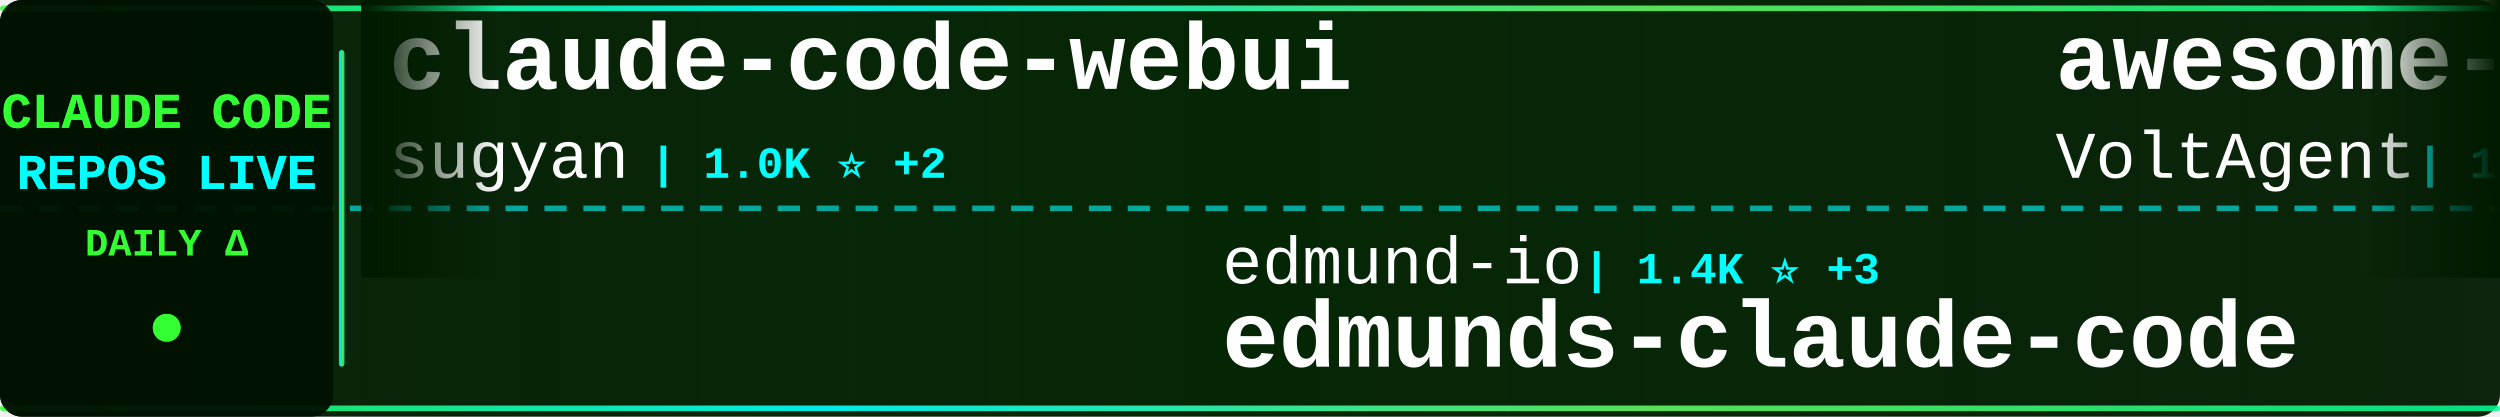
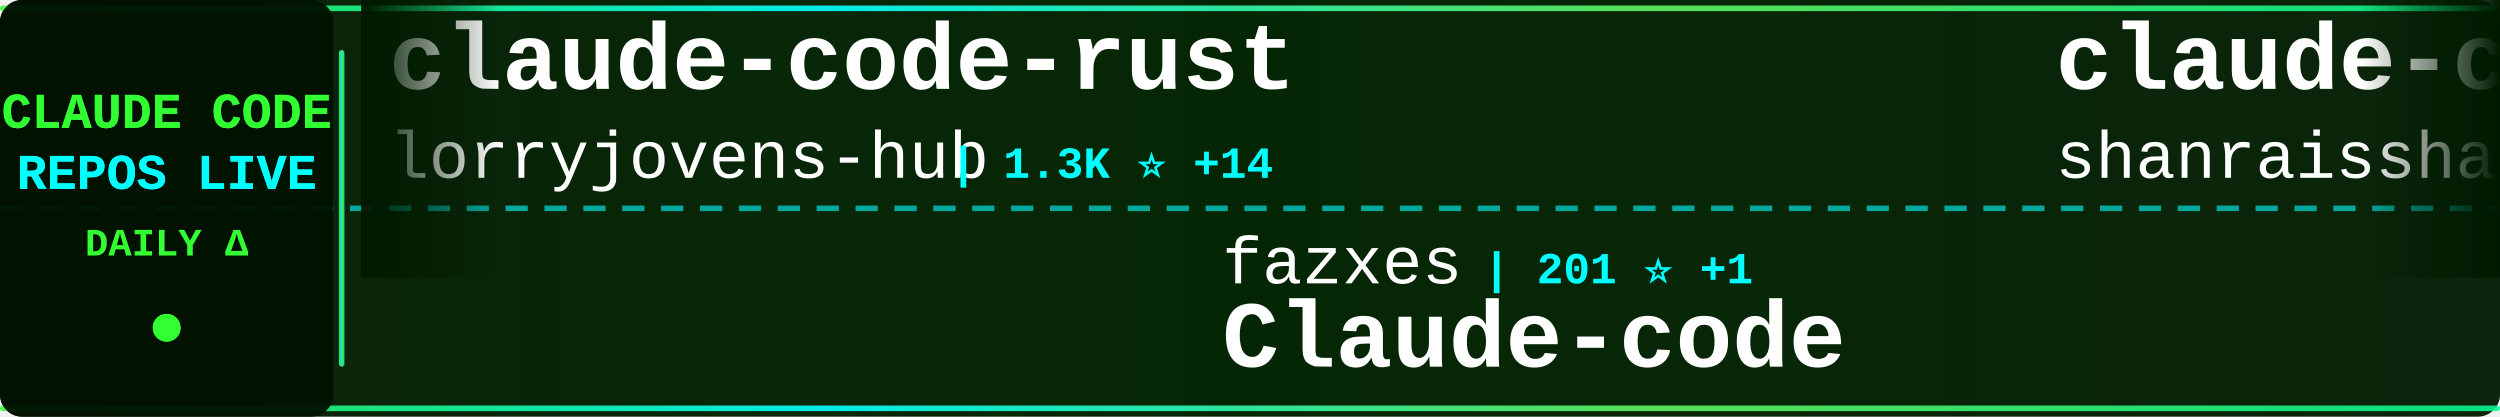
<svg xmlns="http://www.w3.org/2000/svg" width="900" height="150">
  <defs>
    <linearGradient id="tickerBg" x1="0%" y1="0%" x2="100%" y2="0%">
      <stop offset="0%" style="stop-color:#001a00;stop-opacity:0.95" />
      <stop offset="50%" style="stop-color:#002200;stop-opacity:0.98" />
      <stop offset="100%" style="stop-color:#001a00;stop-opacity:0.95" />
    </linearGradient>
    <linearGradient id="borderGrad" x1="0%" y1="0%" x2="100%" y2="0%">
      <stop offset="0%" style="stop-color:#33ff33;stop-opacity:0.85">
        <animate attributeName="stop-opacity" values="0.85;1;0.85" dur="2s" repeatCount="indefinite" />
      </stop>
      <stop offset="33%" style="stop-color:#00ffff;stop-opacity:0.9">
        <animate attributeName="stop-opacity" values="0.9;1;0.9" dur="2.2s" repeatCount="indefinite" />
      </stop>
      <stop offset="66%" style="stop-color:#66ff66;stop-opacity:0.85">
        <animate attributeName="stop-opacity" values="0.85;1;0.85" dur="1.8s" repeatCount="indefinite" />
      </stop>
      <stop offset="100%" style="stop-color:#00ff99;stop-opacity:0.85">
        <animate attributeName="stop-opacity" values="0.85;1;0.85" dur="2s" repeatCount="indefinite" />
      </stop>
    </linearGradient>
    <filter id="textGlow">
      <feGaussianBlur stdDeviation="0.1" result="coloredBlur" />
      <feMerge>
        <feMergeNode in="coloredBlur" />
        <feMergeNode in="SourceGraphic" />
      </feMerge>
    </filter>
    <filter id="metricGlow">
      <feGaussianBlur stdDeviation="0.2" result="coloredBlur" />
      <feMerge>
        <feMergeNode in="coloredBlur" />
        <feMergeNode in="SourceGraphic" />
      </feMerge>
    </filter>
    <linearGradient id="leftFade" x1="0%" y1="0%" x2="100%" y2="0%">
      <stop offset="0%" style="stop-color:#001a00;stop-opacity:1" />
      <stop offset="100%" style="stop-color:#001a00;stop-opacity:0" />
    </linearGradient>
    <linearGradient id="rightFade" x1="0%" y1="0%" x2="100%" y2="0%">
      <stop offset="0%" style="stop-color:#001a00;stop-opacity:0" />
      <stop offset="100%" style="stop-color:#001a00;stop-opacity:1" />
    </linearGradient>
  </defs>
  <rect width="900" height="150" fill="url(#tickerBg)" rx="8" />
  <rect x="0" y="2" width="900" height="2" fill="url(#borderGrad)" rx="1" />
  <rect x="0" y="146" width="900" height="2" fill="url(#borderGrad)" rx="1" />
  <line x1="0" y1="75" x2="900" y2="75" stroke="#00ffff" stroke-width="2" stroke-dasharray="8 6" opacity="0.6" />
  <rect x="0" y="0" width="120" height="150" fill="#001100" opacity="0.95" rx="8" />
  <text x="60" y="46" font-family="'Courier New', monospace" font-size="18" font-weight="bold" fill="#33ff33" text-anchor="middle" filter="url(#textGlow)">
    CLAUDE CODE
  </text>
  <text x="60" y="68" font-family="'Courier New', monospace" font-size="18" font-weight="bold" fill="#00ffff" text-anchor="middle" filter="url(#textGlow)">
    REPOS LIVE
  </text>
  <text x="60" y="92" font-family="'Courier New', monospace" font-size="14" font-weight="bold" fill="#33ff33" text-anchor="middle">
    DAILY Δ
  </text>
  <circle cx="60" cy="118" r="5" fill="#33ff33" filter="url(#metricGlow)">
    <animate attributeName="r" values="4;6;4" dur="1.5s" repeatCount="indefinite" />
    <animate attributeName="opacity" values="0.6;1;0.6" dur="1.5s" repeatCount="indefinite" />
  </circle>
  <rect x="122" y="18" width="2" height="114" fill="url(#borderGrad)" rx="1" />
  <clipPath id="tickerClip">
    <rect x="130" y="0" width="770" height="150" />
  </clipPath>
  <g clip-path="url(#tickerClip)">
    <g id="tickerItems">
      <animateTransform attributeName="transform" attributeType="XML" type="translate" from="0 0" to="-3000 0" dur="54s" repeatCount="indefinite" />
      <g transform="translate(0, 0)">
-         <text x="140" y="32" font-family="'Courier New', monospace" font-size="34" font-weight="bold" fill="#ffffff">claude-code-webui</text>
-         <text x="140" y="64" font-family="'Courier New', monospace" font-size="24" font-weight="normal" fill="#ffffff" opacity="1.0">sugyan</text>
-         <text x="234" y="64" font-family="'Courier New', monospace" font-size="16" font-weight="bold" fill="#00ffff"> | 1.0K ⭐ +2</text>
+         <text x="140" y="32" font-family="'Courier New', monospace" font-size="34" font-weight="bold" fill="#ffffff">claude-code-rust</text>
+         <text x="140" y="64" font-family="'Courier New', monospace" font-size="24" font-weight="normal" fill="#ffffff" opacity="1.0">lorryjovens-hub</text>
+         <text x="342" y="64" font-family="'Courier New', monospace" font-size="16" font-weight="bold" fill="#00ffff"> | 1.3K ⭐ +14</text>
      </g>
      <g transform="translate(300, 0)">
-         <text x="140" y="102" font-family="'Courier New', monospace" font-size="24" font-weight="normal" fill="#ffffff" opacity="1.0">edmund-io</text>
-         <text x="270" y="102" font-family="'Courier New', monospace" font-size="16" font-weight="bold" fill="#00ffff"> | 1.4K ⭐ +3</text>
-         <text x="140" y="132" font-family="'Courier New', monospace" font-size="34" font-weight="bold" fill="#ffffff">edmunds-claude-code</text>
+         <text x="140" y="102" font-family="'Courier New', monospace" font-size="24" font-weight="normal" fill="#ffffff" opacity="1.0">fazxes</text>
+         <text x="234" y="102" font-family="'Courier New', monospace" font-size="16" font-weight="bold" fill="#00ffff"> | 201 ⭐ +1</text>
+         <text x="140" y="132" font-family="'Courier New', monospace" font-size="34" font-weight="bold" fill="#ffffff">Claude-code</text>
      </g>
      <g transform="translate(600, 0)">
-         <text x="140" y="32" font-family="'Courier New', monospace" font-size="34" font-weight="bold" fill="#ffffff">awesome-claude-code-suba...</text>
-         <text x="140" y="64" font-family="'Courier New', monospace" font-size="24" font-weight="normal" fill="#ffffff" opacity="1.0">VoltAgent</text>
-         <text x="270" y="64" font-family="'Courier New', monospace" font-size="16" font-weight="bold" fill="#00ffff"> | 17.0K ⭐ +87</text>
+         <text x="140" y="32" font-family="'Courier New', monospace" font-size="34" font-weight="bold" fill="#ffffff">claude-code-best-practic...</text>
+         <text x="140" y="64" font-family="'Courier New', monospace" font-size="24" font-weight="normal" fill="#ffffff" opacity="1.0">shanraisshan</text>
+         <text x="306" y="64" font-family="'Courier New', monospace" font-size="16" font-weight="bold" fill="#00ffff"> | 38.4K ⭐ +1.7K</text>
      </g>
      <g transform="translate(900, 0)">
-         <text x="140" y="102" font-family="'Courier New', monospace" font-size="24" font-weight="normal" fill="#ffffff" opacity="1.0">affaan-m</text>
-         <text x="258" y="102" font-family="'Courier New', monospace" font-size="16" font-weight="bold" fill="#00ffff"> | 152.0K ⭐ +1.3K</text>
-         <text x="140" y="132" font-family="'Courier New', monospace" font-size="34" font-weight="bold" fill="#ffffff">everything-claude-code</text>
+         <text x="140" y="102" font-family="'Courier New', monospace" font-size="24" font-weight="normal" fill="#ffffff" opacity="1.0">Donchitos</text>
+         <text x="270" y="102" font-family="'Courier New', monospace" font-size="16" font-weight="bold" fill="#00ffff"> | 8.7K ⭐ +85</text>
+         <text x="140" y="132" font-family="'Courier New', monospace" font-size="34" font-weight="bold" fill="#ffffff">Claude-Code-Game-Studios</text>
      </g>
      <g transform="translate(1200, 0)">
-         <text x="140" y="32" font-family="'Courier New', monospace" font-size="34" font-weight="bold" fill="#ffffff">claude-code-proxy</text>
-         <text x="140" y="64" font-family="'Courier New', monospace" font-size="24" font-weight="normal" fill="#ffffff" opacity="1.0">fuergaosi233</text>
-         <text x="306" y="64" font-family="'Courier New', monospace" font-size="16" font-weight="bold" fill="#00ffff"> | 2.4K ⭐ +8</text>
+         <text x="140" y="32" font-family="'Courier New', monospace" font-size="34" font-weight="bold" fill="#ffffff">claudecodeui</text>
+         <text x="140" y="64" font-family="'Courier New', monospace" font-size="24" font-weight="normal" fill="#ffffff" opacity="1.0">siteboon</text>
+         <text x="258" y="64" font-family="'Courier New', monospace" font-size="16" font-weight="bold" fill="#00ffff"> | 9.7K ⭐ +28</text>
      </g>
      <g transform="translate(1500, 0)">
-         <text x="140" y="102" font-family="'Courier New', monospace" font-size="24" font-weight="normal" fill="#ffffff" opacity="1.0">zebbern</text>
-         <text x="246" y="102" font-family="'Courier New', monospace" font-size="16" font-weight="bold" fill="#00ffff"> | 3.9K ⭐ +7</text>
-         <text x="140" y="132" font-family="'Courier New', monospace" font-size="34" font-weight="bold" fill="#ffffff">claude-code-guide</text>
+         <text x="140" y="102" font-family="'Courier New', monospace" font-size="24" font-weight="normal" fill="#ffffff" opacity="1.0">huangserva</text>
+         <text x="282" y="102" font-family="'Courier New', monospace" font-size="16" font-weight="bold" fill="#00ffff"> | 550 ⭐ +1</text>
+         <text x="140" y="132" font-family="'Courier New', monospace" font-size="34" font-weight="bold" fill="#ffffff">claude-code-cli</text>
      </g>
      <g transform="translate(1800, 0)">
-         <text x="140" y="32" font-family="'Courier New', monospace" font-size="34" font-weight="bold" fill="#ffffff">claude_code_bridge</text>
-         <text x="140" y="64" font-family="'Courier New', monospace" font-size="24" font-weight="normal" fill="#ffffff" opacity="1.0">bfly123</text>
-         <text x="246" y="64" font-family="'Courier New', monospace" font-size="16" font-weight="bold" fill="#00ffff"> | 2.2K ⭐ +12</text>
+         <text x="140" y="32" font-family="'Courier New', monospace" font-size="34" font-weight="bold" fill="#ffffff">claude-code-source</text>
+         <text x="140" y="64" font-family="'Courier New', monospace" font-size="24" font-weight="normal" fill="#ffffff" opacity="1.0">AprilNEA</text>
+         <text x="258" y="64" font-family="'Courier New', monospace" font-size="16" font-weight="bold" fill="#00ffff"> | 370 ⭐</text>
      </g>
      <g transform="translate(2100, 0)">
-         <text x="140" y="102" font-family="'Courier New', monospace" font-size="24" font-weight="normal" fill="#ffffff" opacity="1.0">router-for-me</text>
-         <text x="318" y="102" font-family="'Courier New', monospace" font-size="16" font-weight="bold" fill="#00ffff"> | 25.3K ⭐ +294</text>
-         <text x="140" y="132" font-family="'Courier New', monospace" font-size="34" font-weight="bold" fill="#ffffff">CLIProxyAPI</text>
+         <text x="140" y="102" font-family="'Courier New', monospace" font-size="24" font-weight="normal" fill="#ffffff" opacity="1.0">Maciek-roboblog</text>
+         <text x="342" y="102" font-family="'Courier New', monospace" font-size="16" font-weight="bold" fill="#00ffff"> | 7.5K ⭐ +25</text>
+         <text x="140" y="132" font-family="'Courier New', monospace" font-size="34" font-weight="bold" fill="#ffffff">Claude-Code-Usage-Monito...</text>
      </g>
      <g transform="translate(2400, 0)">
-         <text x="140" y="32" font-family="'Courier New', monospace" font-size="34" font-weight="bold" fill="#ffffff">claude-code-hub</text>
-         <text x="140" y="64" font-family="'Courier New', monospace" font-size="24" font-weight="normal" fill="#ffffff" opacity="1.0">ding113</text>
-         <text x="246" y="64" font-family="'Courier New', monospace" font-size="16" font-weight="bold" fill="#00ffff"> | 2.4K ⭐ +9</text>
+         <text x="140" y="32" font-family="'Courier New', monospace" font-size="34" font-weight="bold" fill="#ffffff">claude-code-rev</text>
+         <text x="140" y="64" font-family="'Courier New', monospace" font-size="24" font-weight="normal" fill="#ffffff" opacity="1.0">oboard</text>
+         <text x="234" y="64" font-family="'Courier New', monospace" font-size="16" font-weight="bold" fill="#00ffff"> | 2.9K ⭐ +8</text>
      </g>
      <g transform="translate(2700, 0)">
-         <text x="140" y="102" font-family="'Courier New', monospace" font-size="24" font-weight="normal" fill="#ffffff" opacity="1.0">AICoderTudou</text>
-         <text x="306" y="102" font-family="'Courier New', monospace" font-size="16" font-weight="bold" fill="#00ffff"> | 472 ⭐ +7</text>
-         <text x="140" y="132" font-family="'Courier New', monospace" font-size="34" font-weight="bold" fill="#ffffff">claude-code-tudou</text>
+         <text x="140" y="102" font-family="'Courier New', monospace" font-size="24" font-weight="normal" fill="#ffffff" opacity="1.0">anthropics</text>
+         <text x="282" y="102" font-family="'Courier New', monospace" font-size="16" font-weight="bold" fill="#00ffff"> | 7.0K ⭐ +15</text>
+         <text x="140" y="132" font-family="'Courier New', monospace" font-size="34" font-weight="bold" fill="#ffffff">claude-code-action</text>
      </g>
      <g transform="translate(3000, 0)">
-         <text x="140" y="32" font-family="'Courier New', monospace" font-size="34" font-weight="bold" fill="#ffffff">claude-code-webui</text>
-         <text x="140" y="64" font-family="'Courier New', monospace" font-size="24" font-weight="normal" fill="#ffffff" opacity="1.0">sugyan</text>
-         <text x="234" y="64" font-family="'Courier New', monospace" font-size="16" font-weight="bold" fill="#00ffff"> | 1.0K ⭐ +2</text>
+         <text x="140" y="32" font-family="'Courier New', monospace" font-size="34" font-weight="bold" fill="#ffffff">claude-code-rust</text>
+         <text x="140" y="64" font-family="'Courier New', monospace" font-size="24" font-weight="normal" fill="#ffffff" opacity="1.0">lorryjovens-hub</text>
+         <text x="342" y="64" font-family="'Courier New', monospace" font-size="16" font-weight="bold" fill="#00ffff"> | 1.3K ⭐ +14</text>
      </g>
      <g transform="translate(3300, 0)">
-         <text x="140" y="102" font-family="'Courier New', monospace" font-size="24" font-weight="normal" fill="#ffffff" opacity="1.0">edmund-io</text>
-         <text x="270" y="102" font-family="'Courier New', monospace" font-size="16" font-weight="bold" fill="#00ffff"> | 1.4K ⭐ +3</text>
-         <text x="140" y="132" font-family="'Courier New', monospace" font-size="34" font-weight="bold" fill="#ffffff">edmunds-claude-code</text>
+         <text x="140" y="102" font-family="'Courier New', monospace" font-size="24" font-weight="normal" fill="#ffffff" opacity="1.0">fazxes</text>
+         <text x="234" y="102" font-family="'Courier New', monospace" font-size="16" font-weight="bold" fill="#00ffff"> | 201 ⭐ +1</text>
+         <text x="140" y="132" font-family="'Courier New', monospace" font-size="34" font-weight="bold" fill="#ffffff">Claude-code</text>
      </g>
      <g transform="translate(3600, 0)">
-         <text x="140" y="32" font-family="'Courier New', monospace" font-size="34" font-weight="bold" fill="#ffffff">awesome-claude-code-suba...</text>
-         <text x="140" y="64" font-family="'Courier New', monospace" font-size="24" font-weight="normal" fill="#ffffff" opacity="1.0">VoltAgent</text>
-         <text x="270" y="64" font-family="'Courier New', monospace" font-size="16" font-weight="bold" fill="#00ffff"> | 17.0K ⭐ +87</text>
+         <text x="140" y="32" font-family="'Courier New', monospace" font-size="34" font-weight="bold" fill="#ffffff">claude-code-best-practic...</text>
+         <text x="140" y="64" font-family="'Courier New', monospace" font-size="24" font-weight="normal" fill="#ffffff" opacity="1.0">shanraisshan</text>
+         <text x="306" y="64" font-family="'Courier New', monospace" font-size="16" font-weight="bold" fill="#00ffff"> | 38.4K ⭐ +1.7K</text>
      </g>
      <g transform="translate(3900, 0)">
-         <text x="140" y="102" font-family="'Courier New', monospace" font-size="24" font-weight="normal" fill="#ffffff" opacity="1.0">affaan-m</text>
-         <text x="258" y="102" font-family="'Courier New', monospace" font-size="16" font-weight="bold" fill="#00ffff"> | 152.0K ⭐ +1.3K</text>
-         <text x="140" y="132" font-family="'Courier New', monospace" font-size="34" font-weight="bold" fill="#ffffff">everything-claude-code</text>
+         <text x="140" y="102" font-family="'Courier New', monospace" font-size="24" font-weight="normal" fill="#ffffff" opacity="1.0">Donchitos</text>
+         <text x="270" y="102" font-family="'Courier New', monospace" font-size="16" font-weight="bold" fill="#00ffff"> | 8.7K ⭐ +85</text>
+         <text x="140" y="132" font-family="'Courier New', monospace" font-size="34" font-weight="bold" fill="#ffffff">Claude-Code-Game-Studios</text>
      </g>
    </g>
  </g>
  <rect x="130" y="0" width="50" height="100" fill="url(#leftFade)" />
  <rect x="850" y="0" width="50" height="100" fill="url(#rightFade)" />
</svg>
